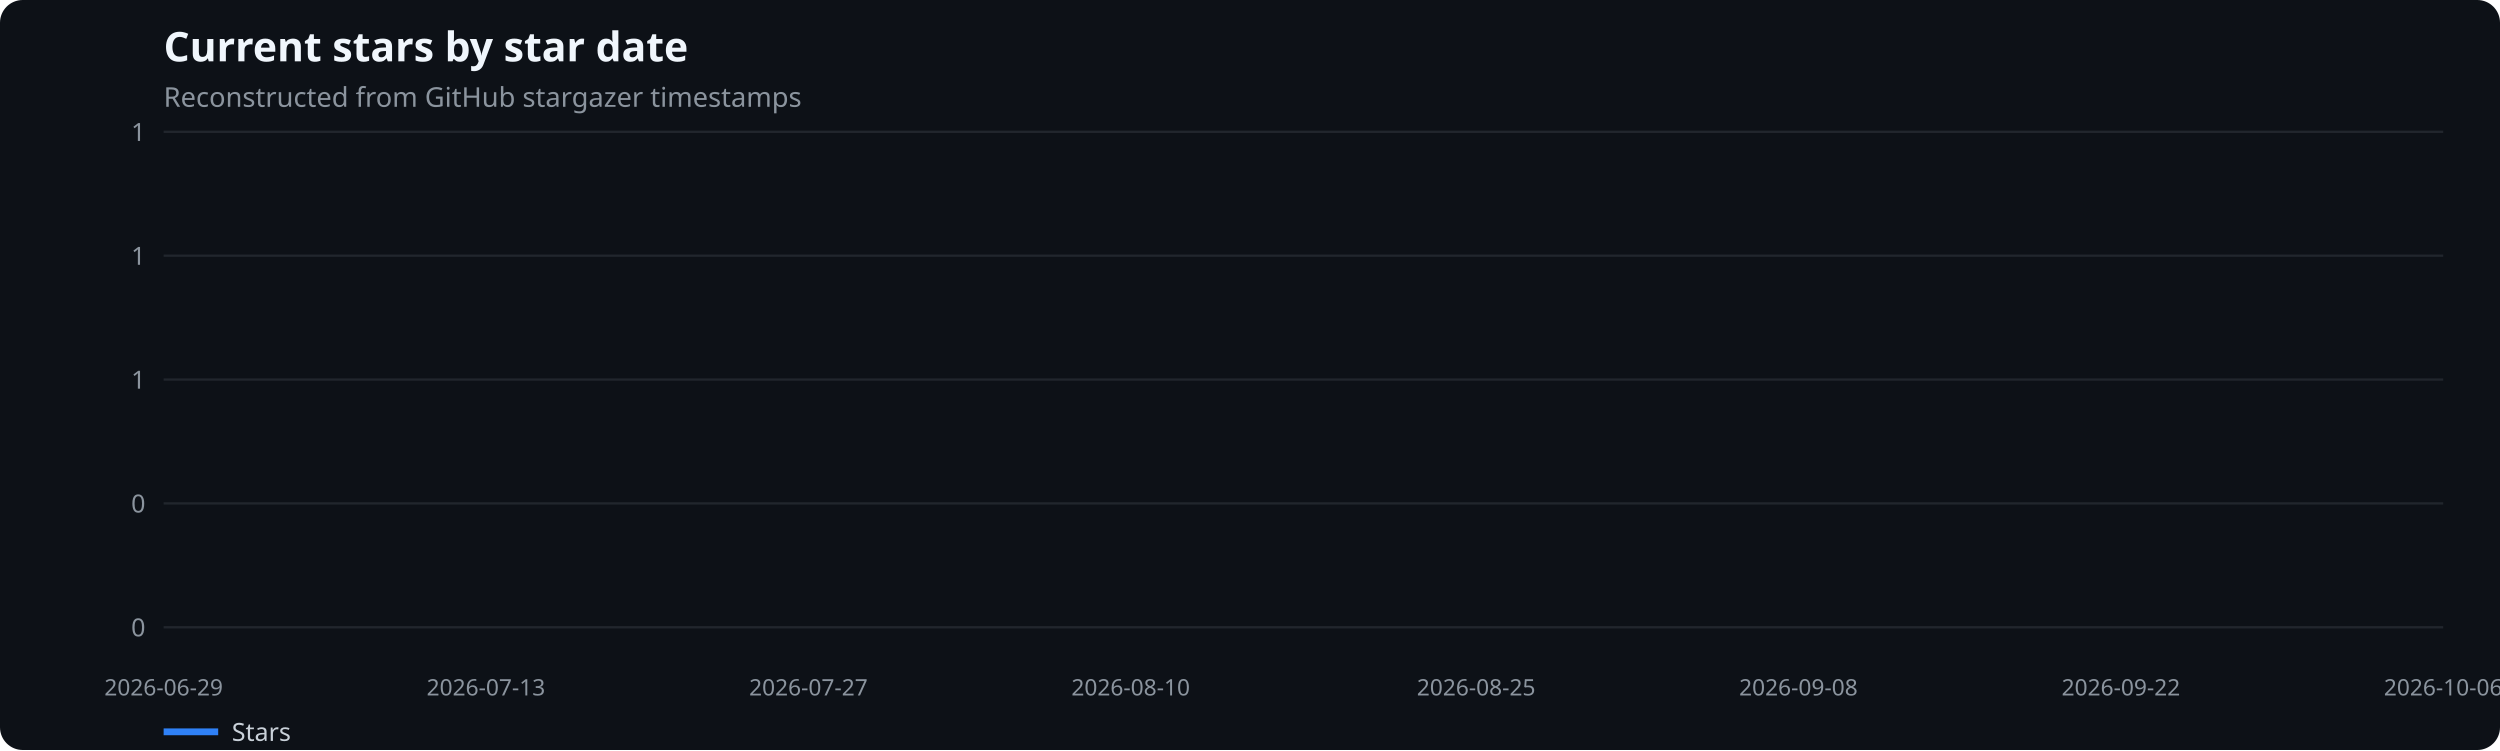
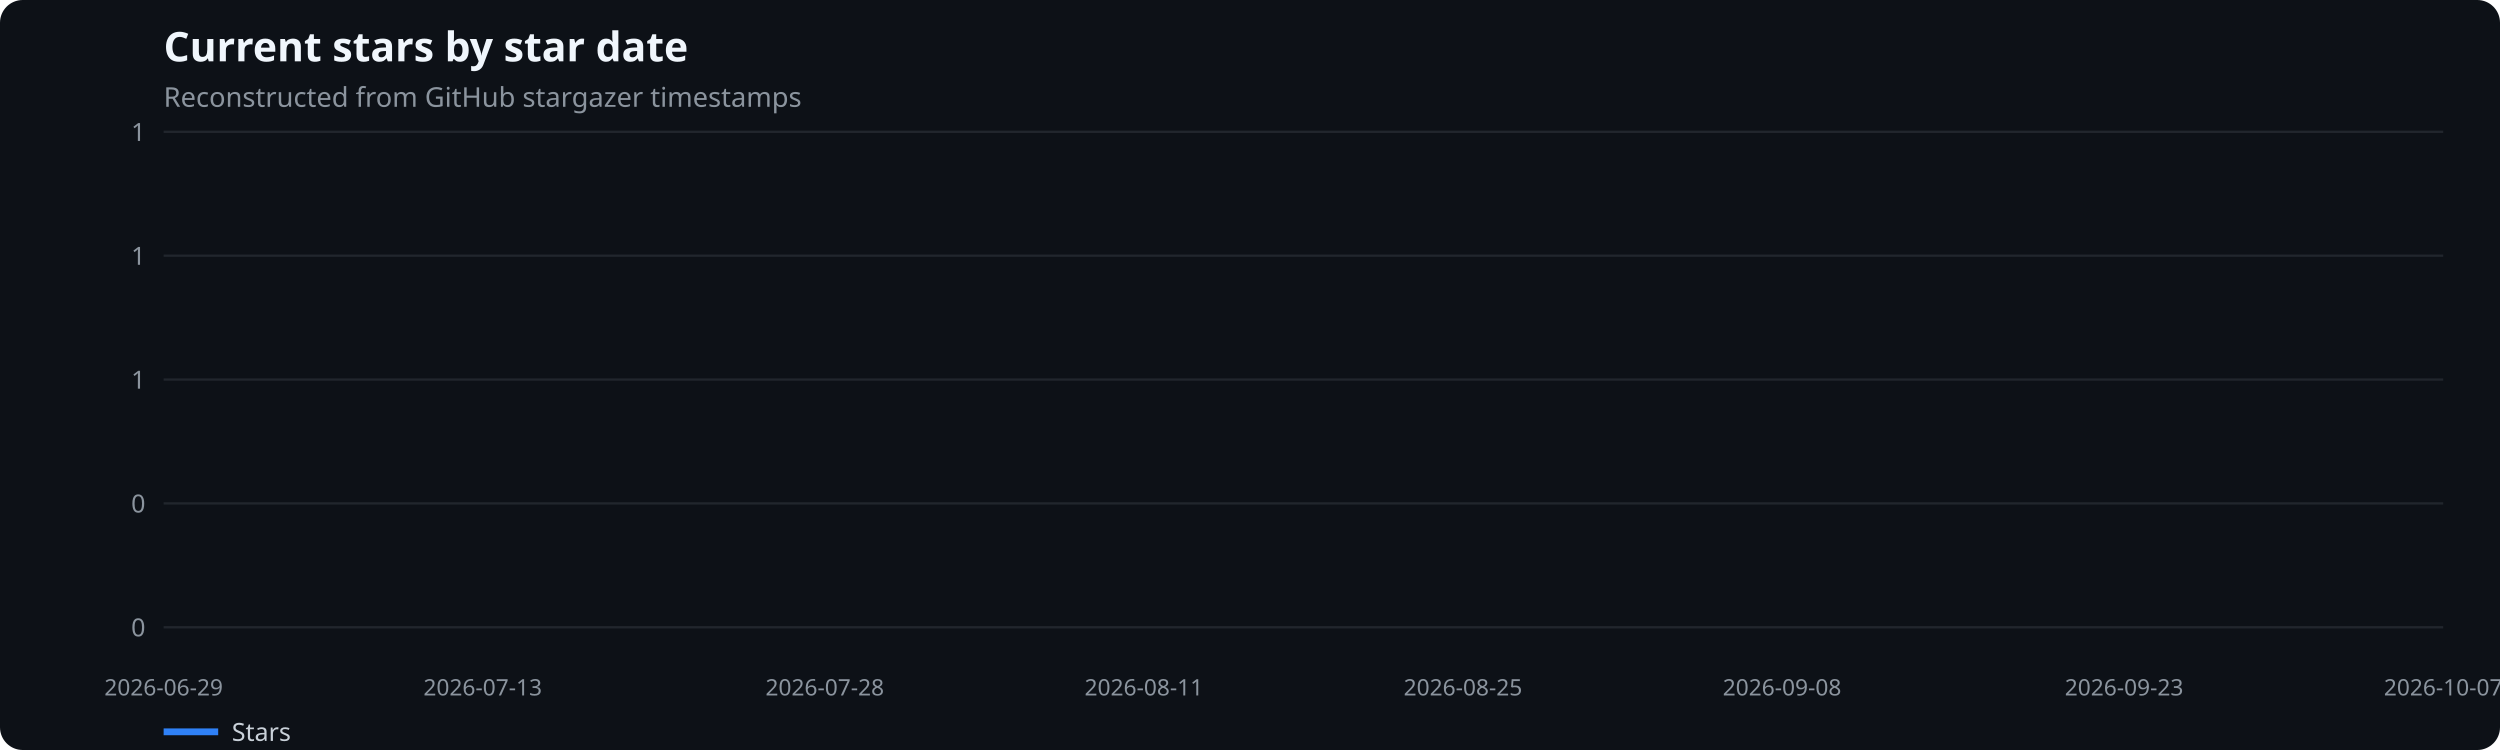
<svg xmlns="http://www.w3.org/2000/svg" width="1100" height="330" viewBox="0 0 1100 330" role="img" aria-label="Current stars by star date">
  <rect width="100%" height="100%" fill="#0d1117" rx="10" />
  <text x="72" y="27" fill="#f0f6fc" font-family="system-ui,sans-serif" font-size="18" font-weight="600">Current stars by star date</text>
  <text x="72" y="47" fill="#8b949e" font-family="system-ui,sans-serif" font-size="12">Reconstructed from GitHub stargazer timestamps</text>
  <line x1="72" x2="1075" y1="276.0" y2="276.0" stroke="#21262d" />
  <text x="64" y="280.0" text-anchor="end" fill="#8b949e" font-family="system-ui,sans-serif" font-size="11">0</text>
  <line x1="72" x2="1075" y1="221.5" y2="221.5" stroke="#21262d" />
  <text x="64" y="225.5" text-anchor="end" fill="#8b949e" font-family="system-ui,sans-serif" font-size="11">0</text>
  <line x1="72" x2="1075" y1="167.0" y2="167.0" stroke="#21262d" />
  <text x="64" y="171.0" text-anchor="end" fill="#8b949e" font-family="system-ui,sans-serif" font-size="11">1</text>
  <line x1="72" x2="1075" y1="112.5" y2="112.5" stroke="#21262d" />
  <text x="64" y="116.5" text-anchor="end" fill="#8b949e" font-family="system-ui,sans-serif" font-size="11">1</text>
  <line x1="72" x2="1075" y1="58.0" y2="58.0" stroke="#21262d" />
  <text x="64" y="62.0" text-anchor="end" fill="#8b949e" font-family="system-ui,sans-serif" font-size="11">1</text>
  <text x="72.0" y="306" text-anchor="middle" fill="#8b949e" font-family="system-ui,sans-serif" font-size="10">2026-06-29</text>
-   <text x="213.8" y="306" text-anchor="middle" fill="#8b949e" font-family="system-ui,sans-serif" font-size="10">2026-07-13</text>
-   <text x="355.7" y="306" text-anchor="middle" fill="#8b949e" font-family="system-ui,sans-serif" font-size="10">2026-07-27</text>
-   <text x="497.5" y="306" text-anchor="middle" fill="#8b949e" font-family="system-ui,sans-serif" font-size="10">2026-08-10</text>
-   <text x="649.5" y="306" text-anchor="middle" fill="#8b949e" font-family="system-ui,sans-serif" font-size="10">2026-08-25</text>
-   <text x="791.3" y="306" text-anchor="middle" fill="#8b949e" font-family="system-ui,sans-serif" font-size="10">2026-09-08</text>
-   <text x="933.2" y="306" text-anchor="middle" fill="#8b949e" font-family="system-ui,sans-serif" font-size="10">2026-09-22</text>
-   <text x="1075.0" y="306" text-anchor="middle" fill="#8b949e" font-family="system-ui,sans-serif" font-size="10">2026-10-06</text>
+   <text x="212.4" y="306" text-anchor="middle" fill="#8b949e" font-family="system-ui,sans-serif" font-size="10">2026-07-13</text>
+   <text x="362.9" y="306" text-anchor="middle" fill="#8b949e" font-family="system-ui,sans-serif" font-size="10">2026-07-28</text>
+   <text x="503.3" y="306" text-anchor="middle" fill="#8b949e" font-family="system-ui,sans-serif" font-size="10">2026-08-11</text>
+   <text x="643.7" y="306" text-anchor="middle" fill="#8b949e" font-family="system-ui,sans-serif" font-size="10">2026-08-25</text>
+   <text x="784.1" y="306" text-anchor="middle" fill="#8b949e" font-family="system-ui,sans-serif" font-size="10">2026-09-08</text>
+   <text x="934.6" y="306" text-anchor="middle" fill="#8b949e" font-family="system-ui,sans-serif" font-size="10">2026-09-23</text>
+   <text x="1075.0" y="306" text-anchor="middle" fill="#8b949e" font-family="system-ui,sans-serif" font-size="10">2026-10-07</text>
  <line x1="72" x2="96" y1="322" y2="322" stroke="#2f81f7" stroke-width="3" />
  <text x="102" y="326" fill="#c9d1d9" font-family="system-ui,sans-serif" font-size="11">Stars</text>
</svg>
